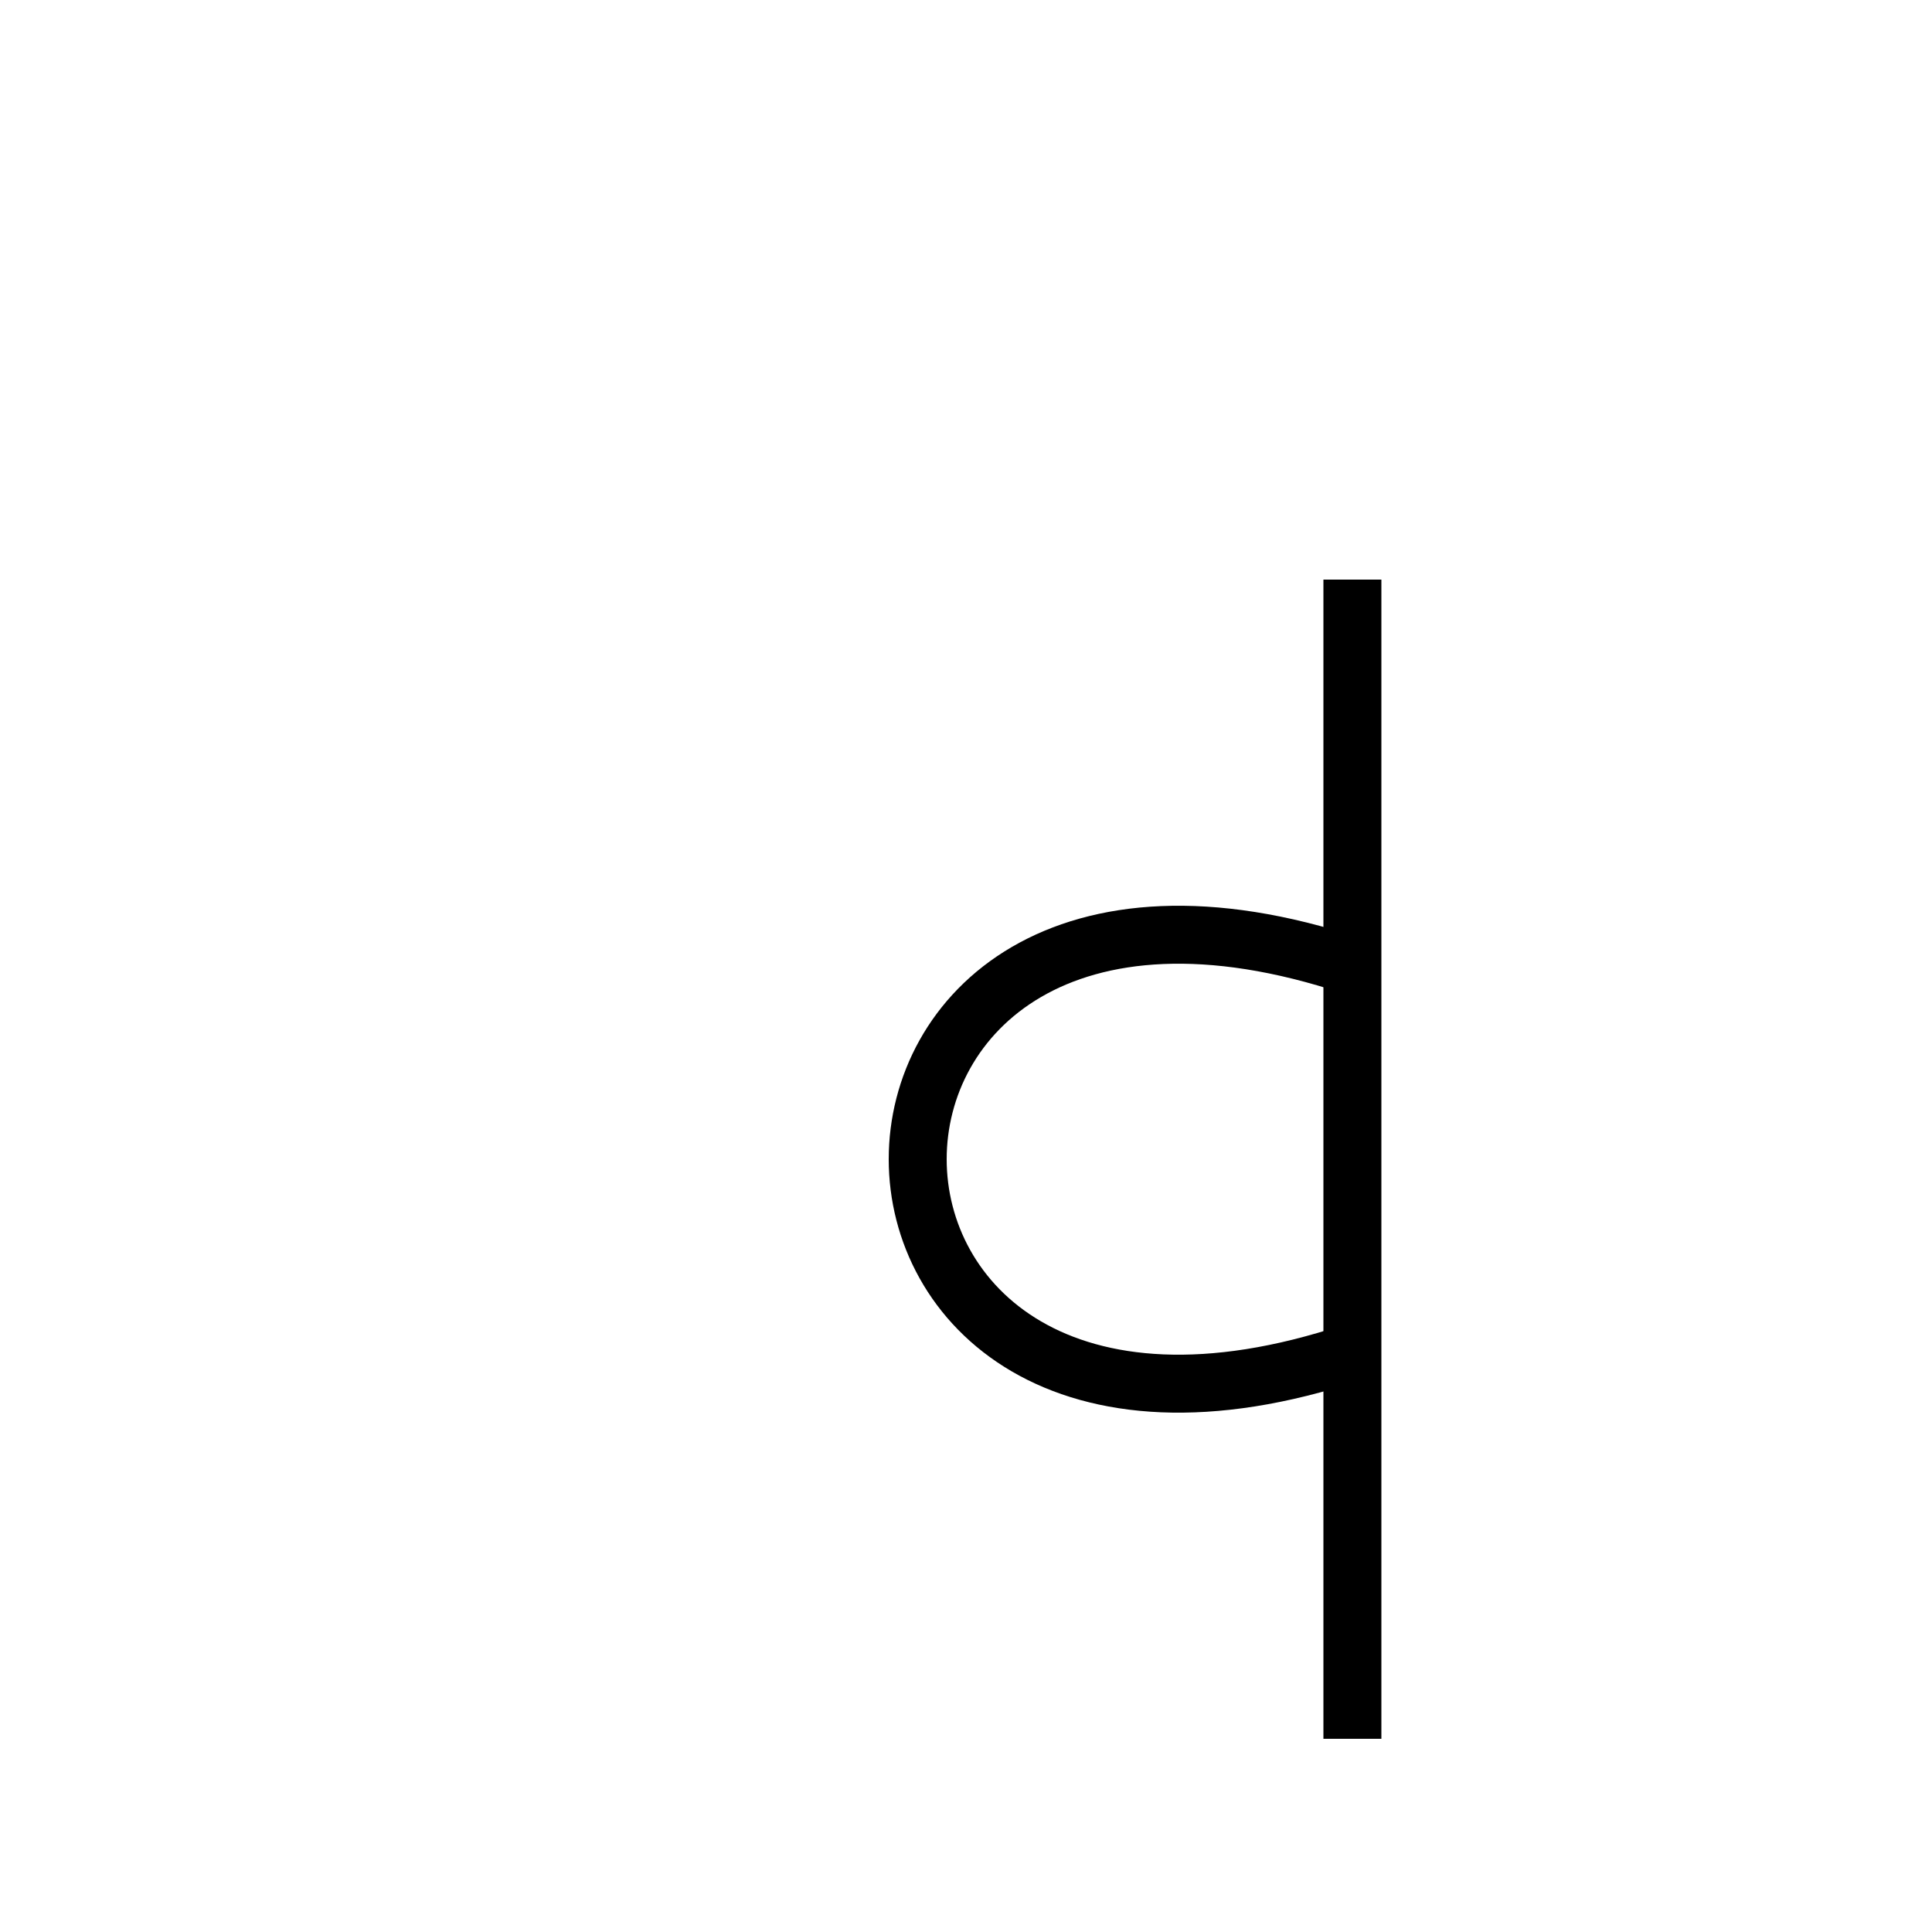
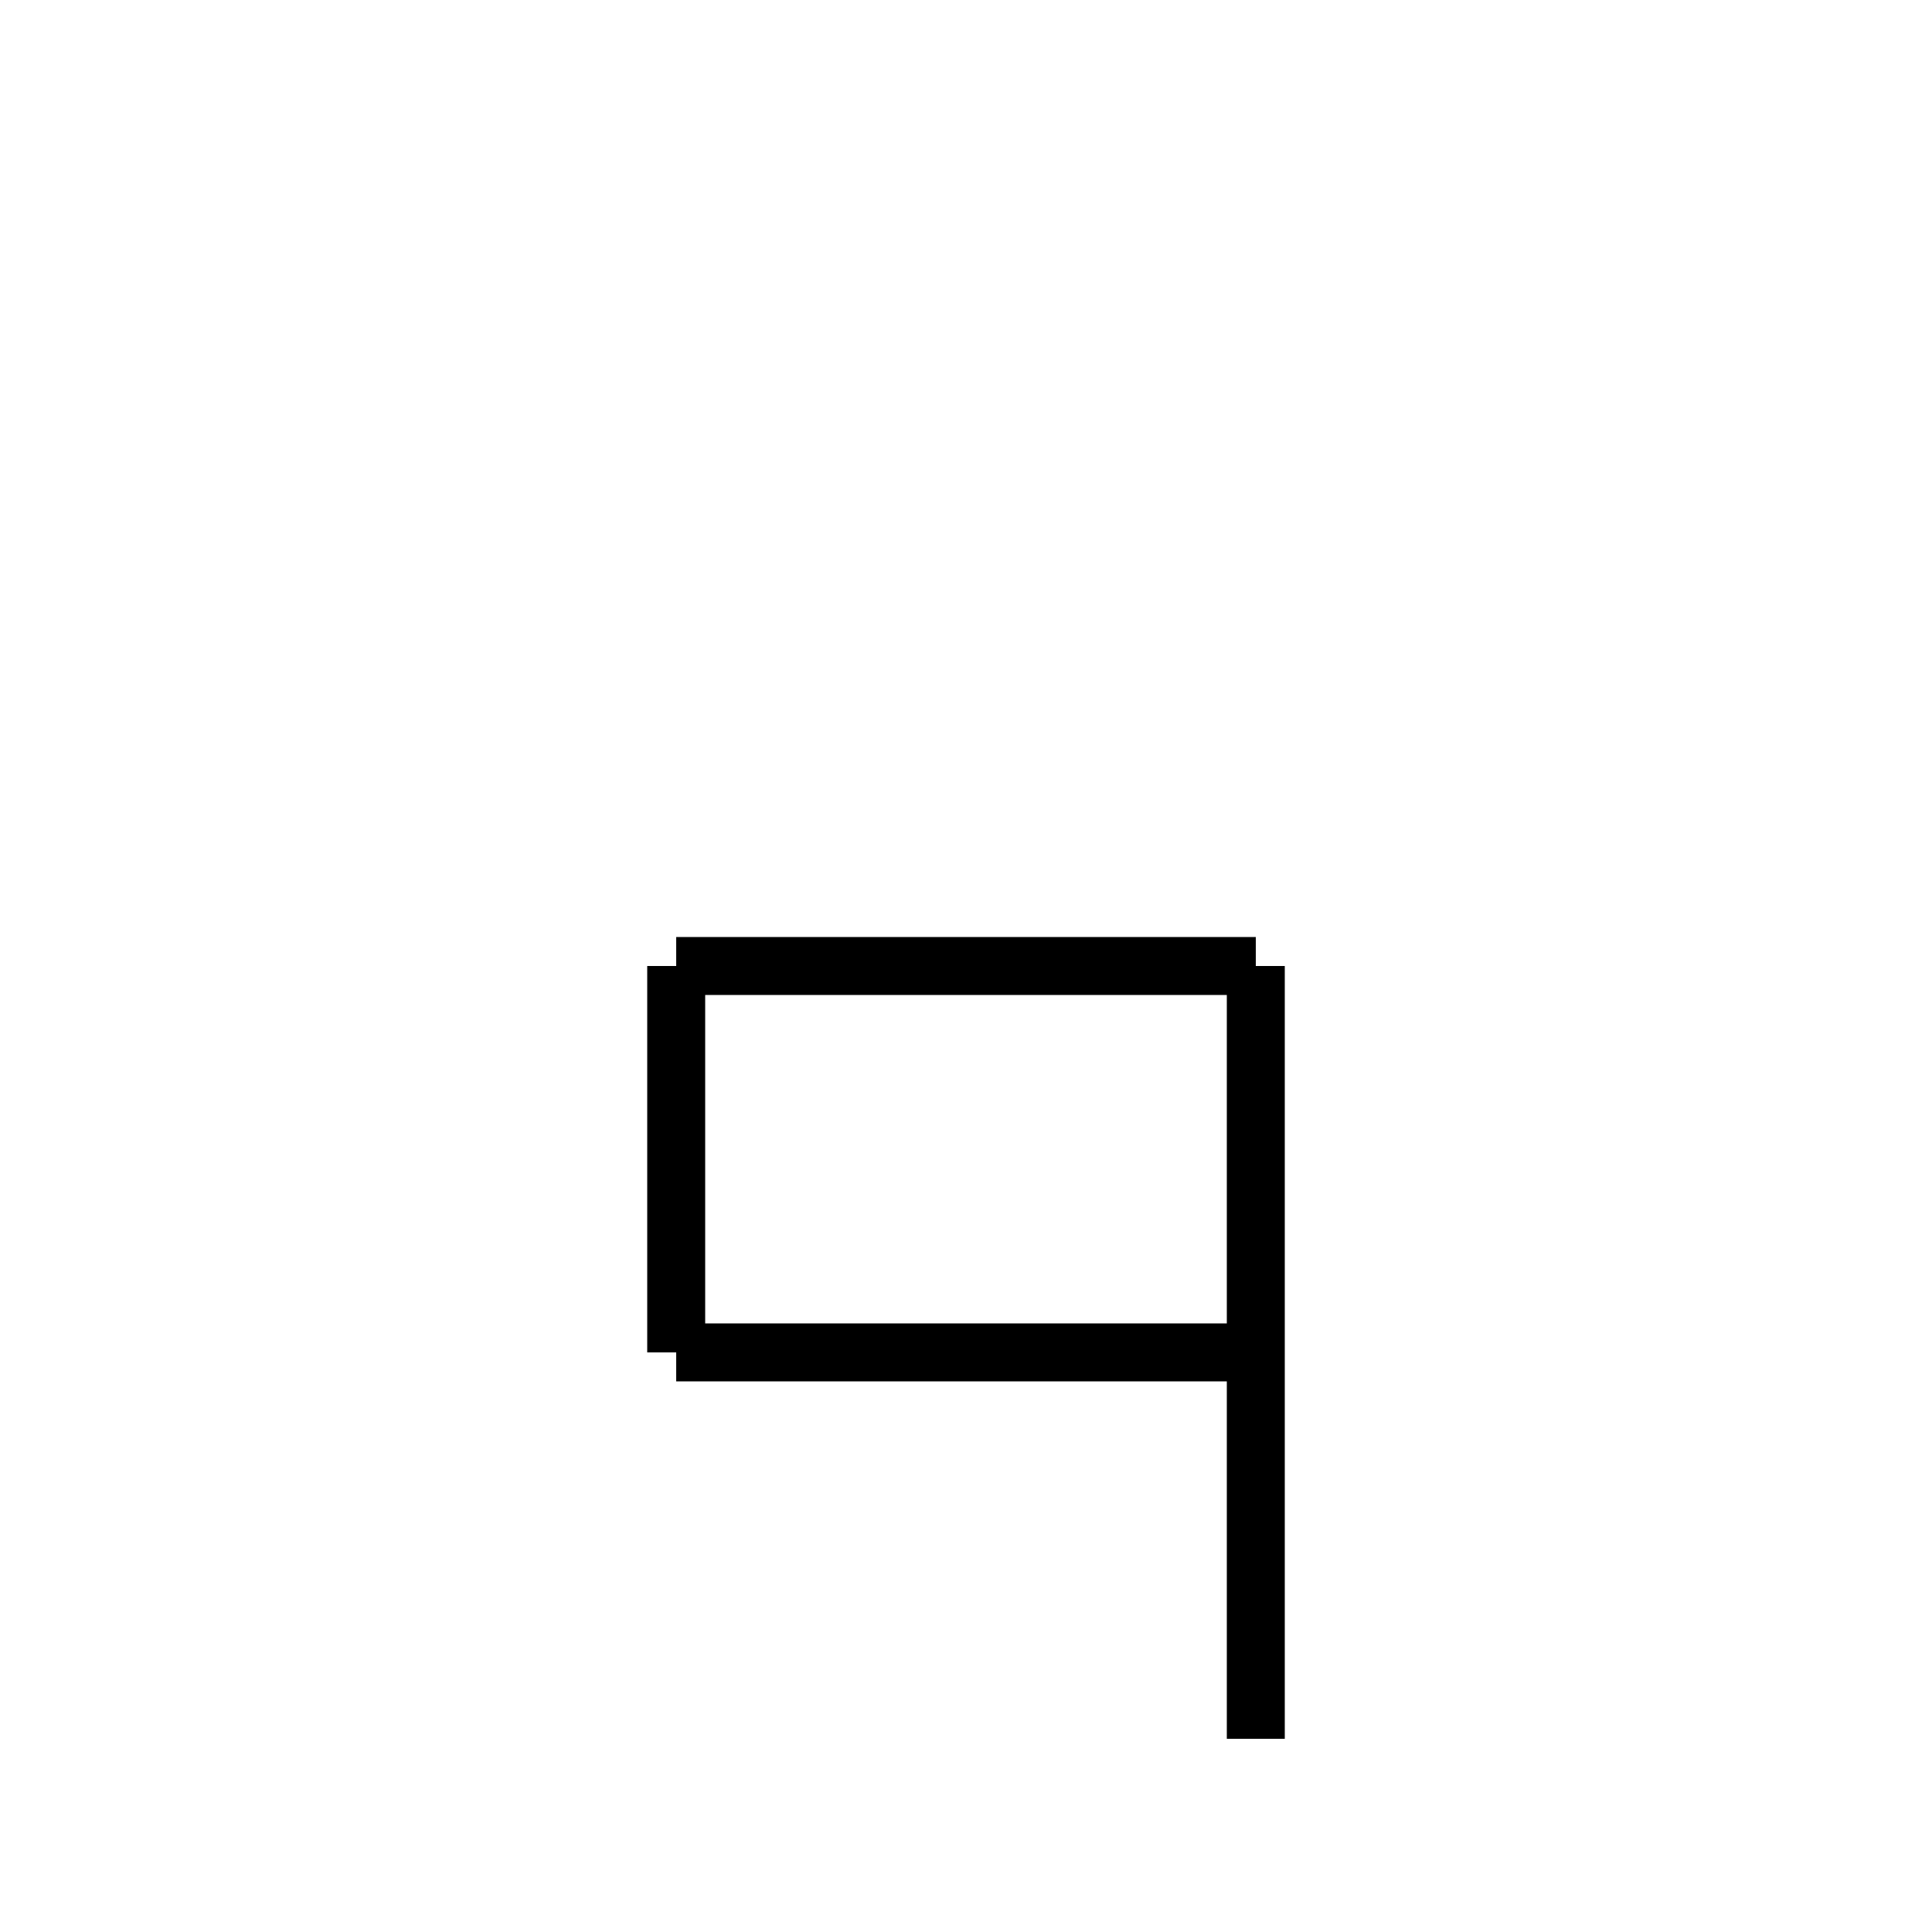
- <svg xmlns="http://www.w3.org/2000/svg" baseProfile="full" height="100" version="1.1" viewBox="0 0 100 100" width="100">
+ <svg xmlns="http://www.w3.org/2000/svg" baseProfile="full" height="100" version="1.1" width="100">
  <defs />
  <g fill="none" stroke="black" stroke-width="3">
-     <line x1="70" x2="70" y1="30" y2="90" />
-     <path d="M70,50 C40,40 40,80 70,70" />
+     <line x1="65" x2="65" y1="50" y2="90" />
+     <line x1="65" x2="35" y1="50" y2="50" />
+     <line x1="35" x2="35" y1="50" y2="70" />
+     <line x1="35" x2="65" y1="70" y2="70" />
  </g>
</svg>
